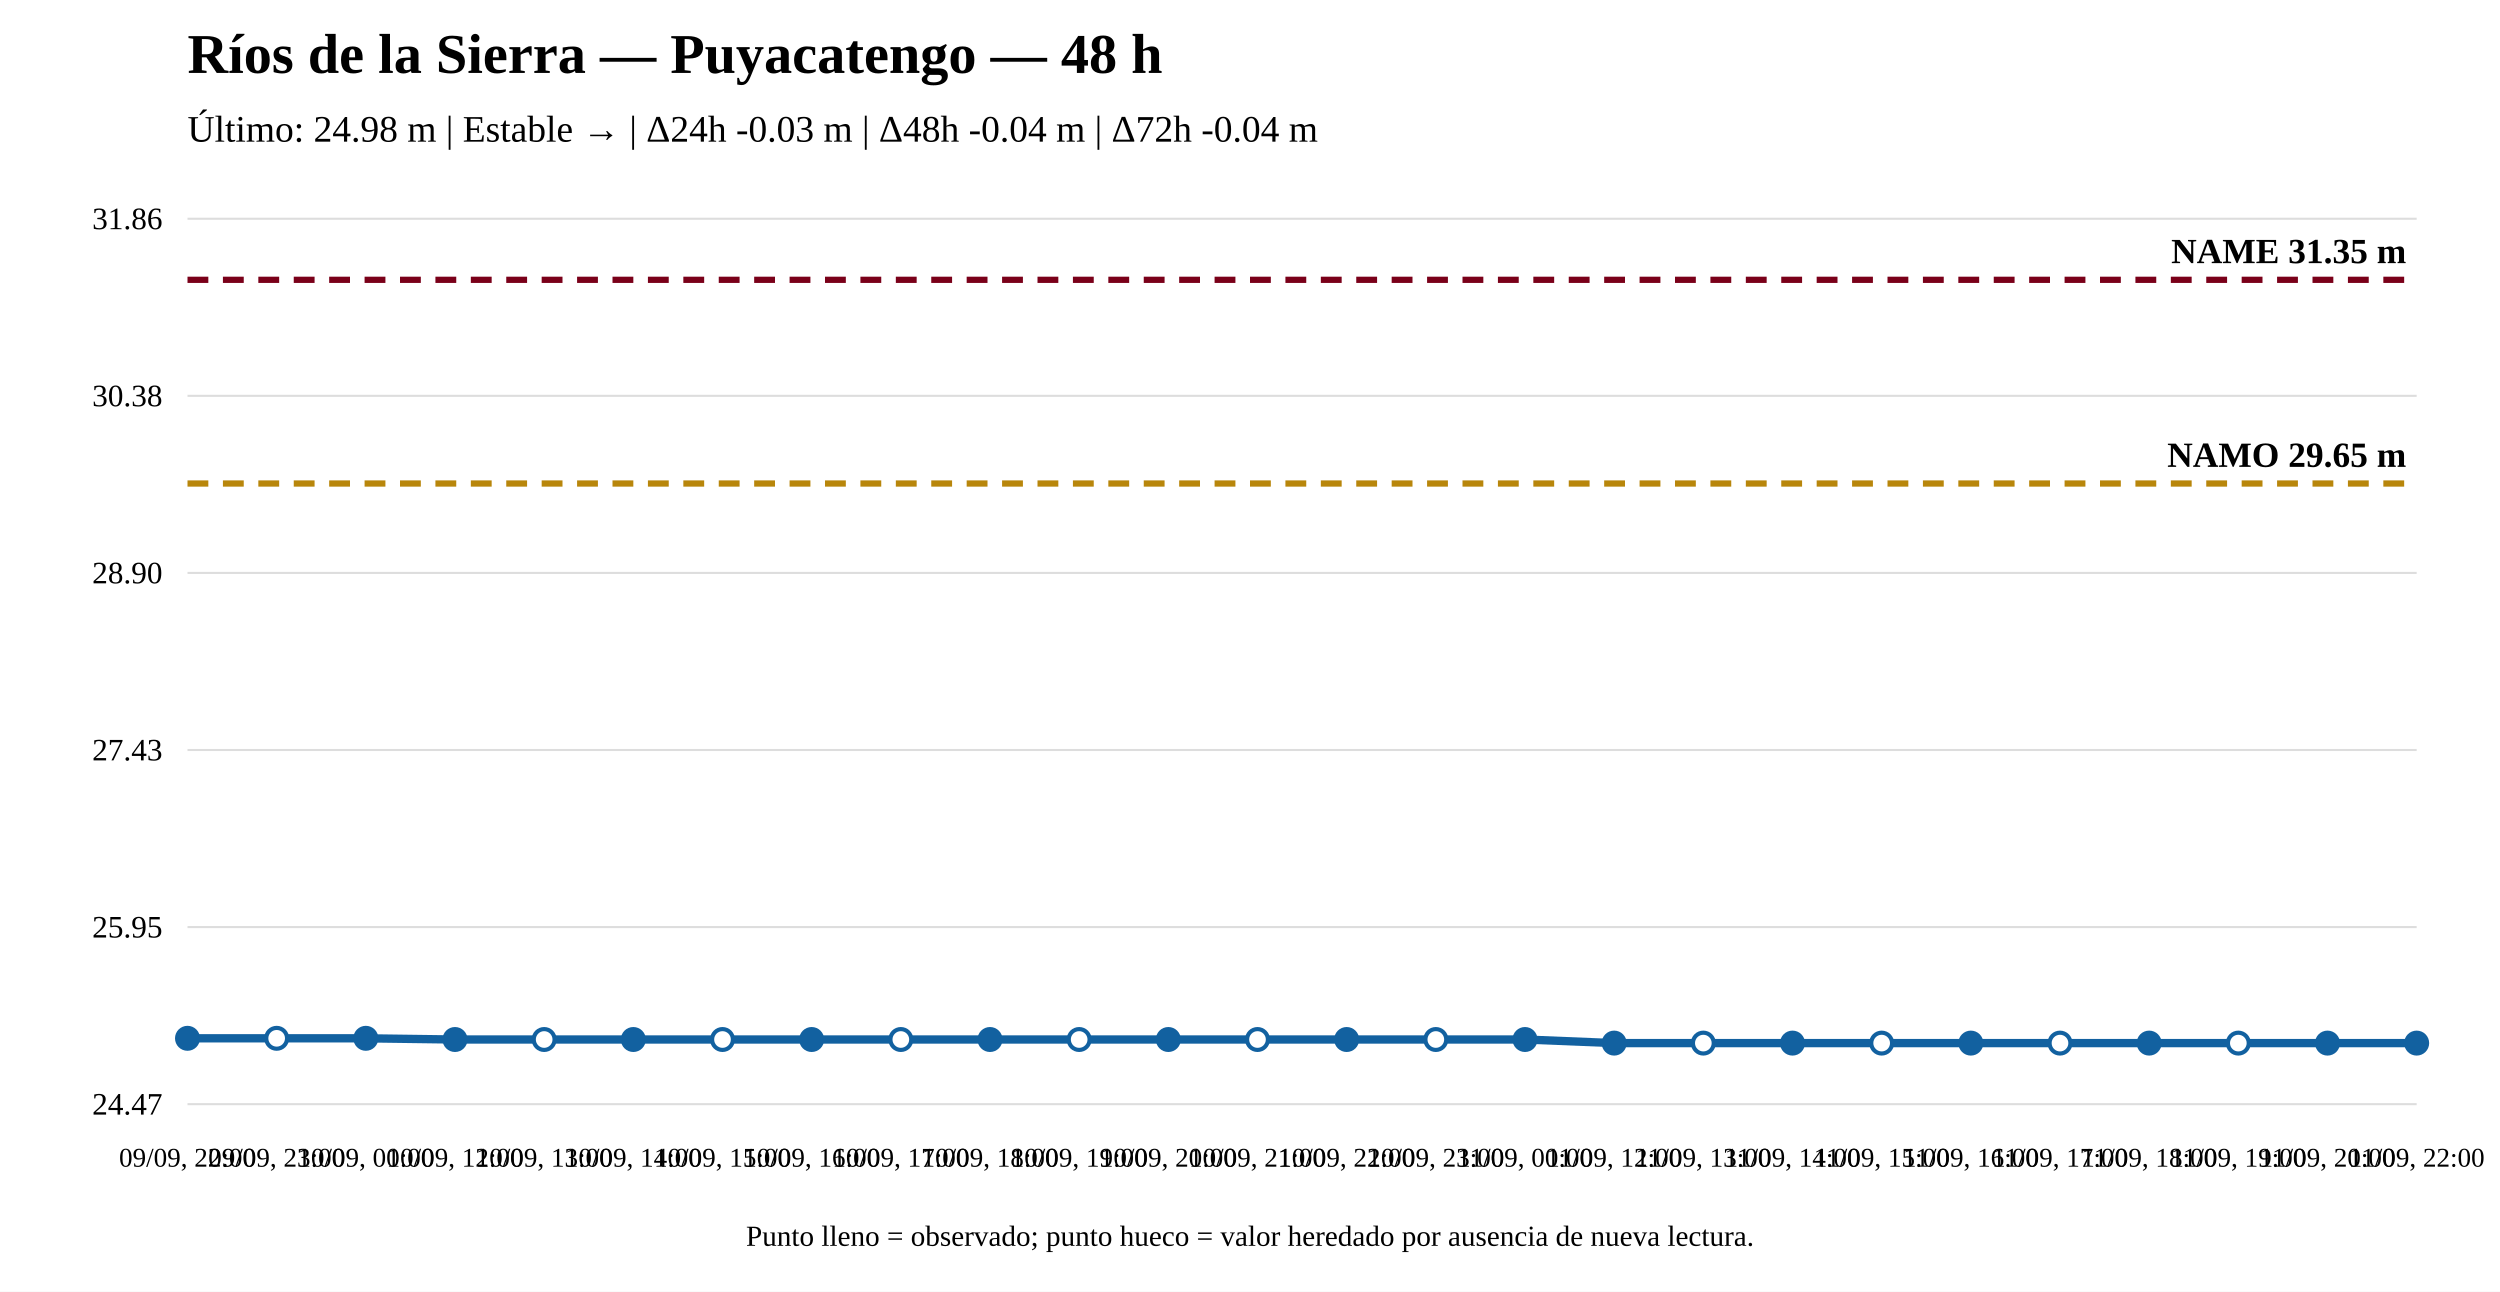
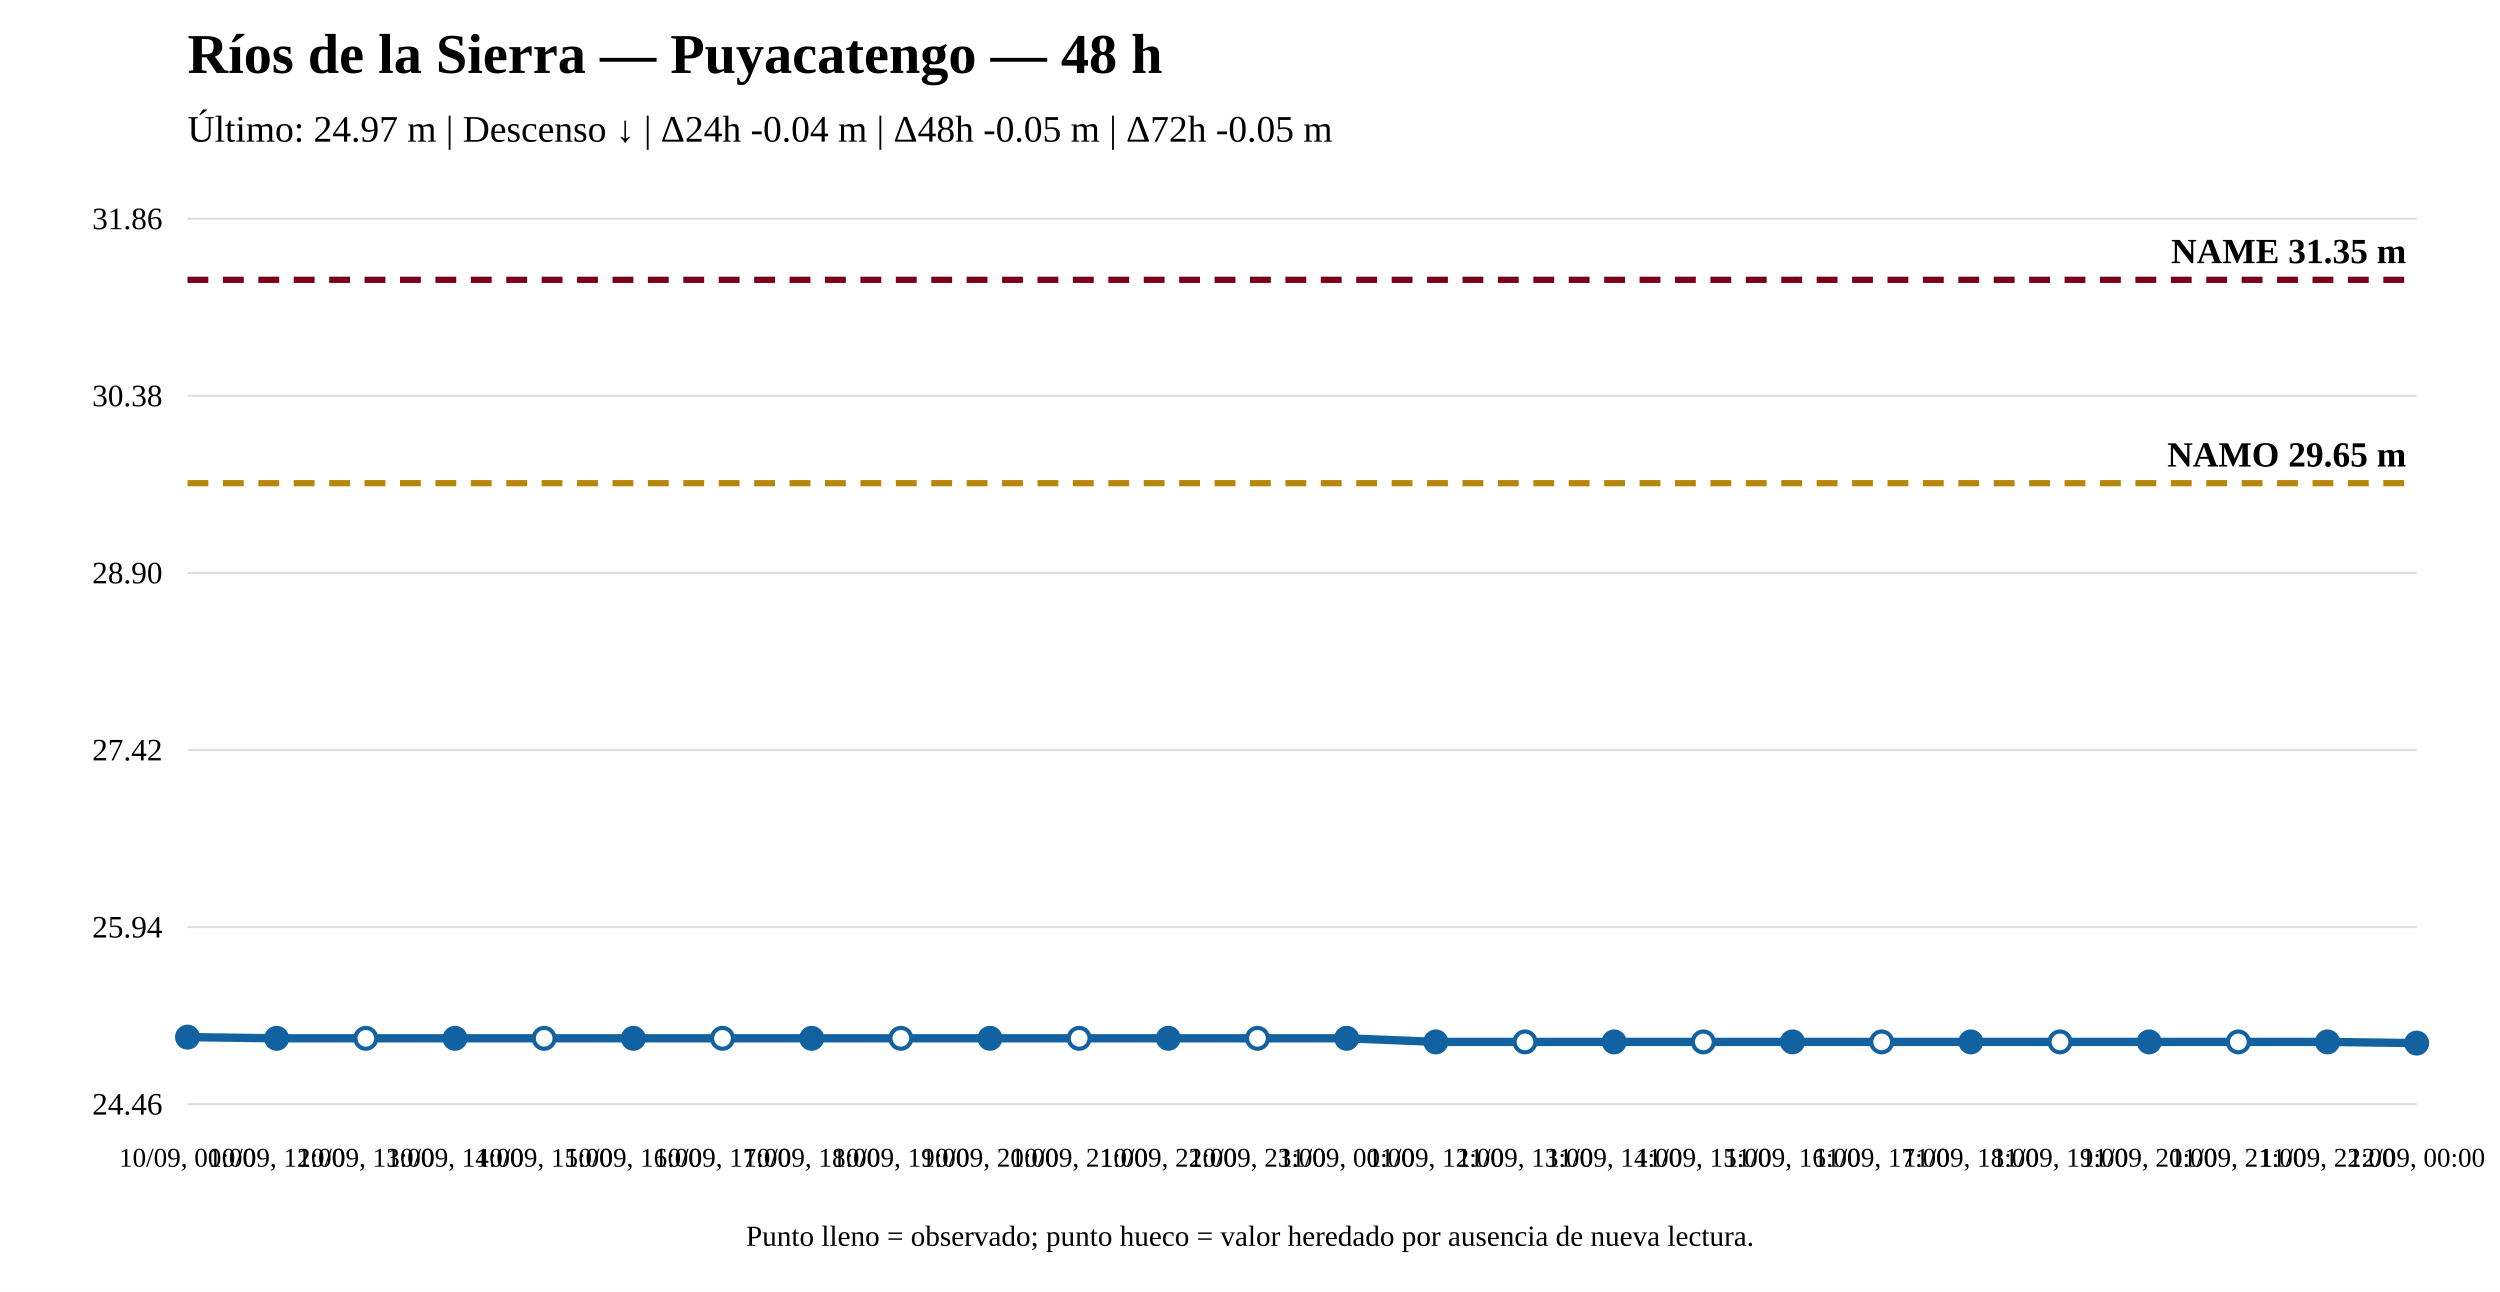
<svg xmlns="http://www.w3.org/2000/svg" width="1200" height="620" viewBox="0 0 1200 620">
  <rect width="100%" height="100%" fill="white" />
  <text x="90" y="35" font-size="27" font-weight="bold">Ríos de la Sierra — Puyacatengo — 48 h</text>
-   <text x="90" y="68" font-size="18">Último: 24.98 m | Estable → | Δ24h -0.03 m | Δ48h -0.04 m | Δ72h -0.04 m</text>
+   <text x="90" y="68" font-size="18">Último: 24.97 m | Descenso ↓ | Δ24h -0.04 m | Δ48h -0.05 m | Δ72h -0.05 m</text>
  <line x1="90" y1="530" x2="1160" y2="530" stroke="#ddd" />
  <line x1="90" y1="445" x2="1160" y2="445" stroke="#ddd" />
  <line x1="90" y1="360" x2="1160" y2="360" stroke="#ddd" />
  <line x1="90" y1="275" x2="1160" y2="275" stroke="#ddd" />
  <line x1="90" y1="190" x2="1160" y2="190" stroke="#ddd" />
  <line x1="90" y1="105" x2="1160" y2="105" stroke="#ddd" />
-   <text x="78" y="535" text-anchor="end" font-size="15">24.47</text>
-   <text x="78" y="450" text-anchor="end" font-size="15">25.95</text>
-   <text x="78" y="365" text-anchor="end" font-size="15">27.43</text>
+   <text x="78" y="535" text-anchor="end" font-size="15">24.46</text>
+   <text x="78" y="450" text-anchor="end" font-size="15">25.94</text>
+   <text x="78" y="365" text-anchor="end" font-size="15">27.42</text>
  <text x="78" y="280" text-anchor="end" font-size="15">28.90</text>
  <text x="78" y="195" text-anchor="end" font-size="15">30.38</text>
  <text x="78" y="110" text-anchor="end" font-size="15">31.86</text>
-   <line x1="90" y1="232.088" x2="1160" y2="232.088" stroke="#b8860b" stroke-width="3" stroke-dasharray="10 7" />
-   <text x="1155" y="224.088" text-anchor="end" font-size="17" font-weight="bold">NAMO 29.65 m</text>
+   <line x1="90" y1="231.935" x2="1160" y2="231.935" stroke="#b8860b" stroke-width="3" stroke-dasharray="10 7" />
+   <text x="1155" y="223.935" text-anchor="end" font-size="17" font-weight="bold">NAMO 29.65 m</text>
  <line x1="90" y1="134.31" x2="1160" y2="134.31" stroke="#7a0019" stroke-width="3" stroke-dasharray="10 7" />
  <text x="1155" y="126.31" text-anchor="end" font-size="17" font-weight="bold">NAME 31.35 m</text>
-   <polyline fill="none" stroke="#1261a0" stroke-width="4" points="90,498.389 132.8,498.389 175.6,498.389 218.4,498.964 261.2,498.964 304,498.964 346.8,498.964 389.6,498.964 432.4,498.964 475.2,498.964 518,498.964 560.8,498.964 603.6,498.964 646.4,498.964 689.2,498.964 732,498.964 774.8,500.69 817.6,500.69 860.4,500.69 903.2,500.69 946,500.69 988.8,500.69 1031.6,500.69 1074.4,500.69 1117.2,500.69 1160,500.69" />
-   <circle cx="90" cy="498.389" r="5" fill="#1261a0" stroke="#1261a0" stroke-width="2" />
-   <circle cx="132.8" cy="498.389" r="5" fill="white" stroke="#1261a0" stroke-width="2" />
-   <circle cx="175.6" cy="498.389" r="5" fill="#1261a0" stroke="#1261a0" stroke-width="2" />
-   <circle cx="218.4" cy="498.964" r="5" fill="#1261a0" stroke="#1261a0" stroke-width="2" />
-   <circle cx="261.2" cy="498.964" r="5" fill="white" stroke="#1261a0" stroke-width="2" />
-   <circle cx="304" cy="498.964" r="5" fill="#1261a0" stroke="#1261a0" stroke-width="2" />
-   <circle cx="346.8" cy="498.964" r="5" fill="white" stroke="#1261a0" stroke-width="2" />
-   <circle cx="389.6" cy="498.964" r="5" fill="#1261a0" stroke="#1261a0" stroke-width="2" />
-   <circle cx="432.4" cy="498.964" r="5" fill="white" stroke="#1261a0" stroke-width="2" />
-   <circle cx="475.2" cy="498.964" r="5" fill="#1261a0" stroke="#1261a0" stroke-width="2" />
-   <circle cx="518" cy="498.964" r="5" fill="white" stroke="#1261a0" stroke-width="2" />
-   <circle cx="560.8" cy="498.964" r="5" fill="#1261a0" stroke="#1261a0" stroke-width="2" />
-   <circle cx="603.6" cy="498.964" r="5" fill="white" stroke="#1261a0" stroke-width="2" />
-   <circle cx="646.4" cy="498.964" r="5" fill="#1261a0" stroke="#1261a0" stroke-width="2" />
-   <circle cx="689.2" cy="498.964" r="5" fill="white" stroke="#1261a0" stroke-width="2" />
-   <circle cx="732" cy="498.964" r="5" fill="#1261a0" stroke="#1261a0" stroke-width="2" />
-   <circle cx="774.8" cy="500.69" r="5" fill="#1261a0" stroke="#1261a0" stroke-width="2" />
-   <circle cx="817.6" cy="500.69" r="5" fill="white" stroke="#1261a0" stroke-width="2" />
-   <circle cx="860.4" cy="500.69" r="5" fill="#1261a0" stroke="#1261a0" stroke-width="2" />
-   <circle cx="903.2" cy="500.69" r="5" fill="white" stroke="#1261a0" stroke-width="2" />
-   <circle cx="946" cy="500.69" r="5" fill="#1261a0" stroke="#1261a0" stroke-width="2" />
-   <circle cx="988.8" cy="500.69" r="5" fill="white" stroke="#1261a0" stroke-width="2" />
-   <circle cx="1031.6" cy="500.69" r="5" fill="#1261a0" stroke="#1261a0" stroke-width="2" />
-   <circle cx="1074.4" cy="500.69" r="5" fill="white" stroke="#1261a0" stroke-width="2" />
-   <circle cx="1117.2" cy="500.69" r="5" fill="#1261a0" stroke="#1261a0" stroke-width="2" />
+   <polyline fill="none" stroke="#1261a0" stroke-width="4" points="90,497.818 132.8,498.393 175.6,498.393 218.4,498.393 261.2,498.393 304,498.393 346.8,498.393 389.6,498.393 432.4,498.393 475.2,498.393 518,498.393 560.8,498.393 603.6,498.393 646.4,498.393 689.2,500.115 732,500.115 774.8,500.115 817.6,500.115 860.4,500.115 903.2,500.115 946,500.115 988.8,500.115 1031.6,500.115 1074.4,500.115 1117.2,500.115 1160,500.69" />
+   <circle cx="90" cy="497.818" r="5" fill="#1261a0" stroke="#1261a0" stroke-width="2" />
+   <circle cx="132.8" cy="498.393" r="5" fill="#1261a0" stroke="#1261a0" stroke-width="2" />
+   <circle cx="175.6" cy="498.393" r="5" fill="white" stroke="#1261a0" stroke-width="2" />
+   <circle cx="218.4" cy="498.393" r="5" fill="#1261a0" stroke="#1261a0" stroke-width="2" />
+   <circle cx="261.2" cy="498.393" r="5" fill="white" stroke="#1261a0" stroke-width="2" />
+   <circle cx="304" cy="498.393" r="5" fill="#1261a0" stroke="#1261a0" stroke-width="2" />
+   <circle cx="346.8" cy="498.393" r="5" fill="white" stroke="#1261a0" stroke-width="2" />
+   <circle cx="389.6" cy="498.393" r="5" fill="#1261a0" stroke="#1261a0" stroke-width="2" />
+   <circle cx="432.4" cy="498.393" r="5" fill="white" stroke="#1261a0" stroke-width="2" />
+   <circle cx="475.2" cy="498.393" r="5" fill="#1261a0" stroke="#1261a0" stroke-width="2" />
+   <circle cx="518" cy="498.393" r="5" fill="white" stroke="#1261a0" stroke-width="2" />
+   <circle cx="560.8" cy="498.393" r="5" fill="#1261a0" stroke="#1261a0" stroke-width="2" />
+   <circle cx="603.6" cy="498.393" r="5" fill="white" stroke="#1261a0" stroke-width="2" />
+   <circle cx="646.4" cy="498.393" r="5" fill="#1261a0" stroke="#1261a0" stroke-width="2" />
+   <circle cx="689.2" cy="500.115" r="5" fill="#1261a0" stroke="#1261a0" stroke-width="2" />
+   <circle cx="732" cy="500.115" r="5" fill="white" stroke="#1261a0" stroke-width="2" />
+   <circle cx="774.8" cy="500.115" r="5" fill="#1261a0" stroke="#1261a0" stroke-width="2" />
+   <circle cx="817.6" cy="500.115" r="5" fill="white" stroke="#1261a0" stroke-width="2" />
+   <circle cx="860.4" cy="500.115" r="5" fill="#1261a0" stroke="#1261a0" stroke-width="2" />
+   <circle cx="903.2" cy="500.115" r="5" fill="white" stroke="#1261a0" stroke-width="2" />
+   <circle cx="946" cy="500.115" r="5" fill="#1261a0" stroke="#1261a0" stroke-width="2" />
+   <circle cx="988.8" cy="500.115" r="5" fill="white" stroke="#1261a0" stroke-width="2" />
+   <circle cx="1031.6" cy="500.115" r="5" fill="#1261a0" stroke="#1261a0" stroke-width="2" />
+   <circle cx="1074.4" cy="500.115" r="5" fill="white" stroke="#1261a0" stroke-width="2" />
+   <circle cx="1117.2" cy="500.115" r="5" fill="#1261a0" stroke="#1261a0" stroke-width="2" />
  <circle cx="1160" cy="500.69" r="5" fill="#1261a0" stroke="#1261a0" stroke-width="2" />
-   <text x="90" y="560" text-anchor="middle" font-size="13">09/09, 22:00</text>
-   <text x="132.8" y="560" text-anchor="middle" font-size="13">09/09, 23:00</text>
-   <text x="175.6" y="560" text-anchor="middle" font-size="13">10/09, 00:00</text>
-   <text x="218.4" y="560" text-anchor="middle" font-size="13">10/09, 12:00</text>
-   <text x="261.2" y="560" text-anchor="middle" font-size="13">10/09, 13:00</text>
-   <text x="304" y="560" text-anchor="middle" font-size="13">10/09, 14:00</text>
-   <text x="346.8" y="560" text-anchor="middle" font-size="13">10/09, 15:00</text>
-   <text x="389.6" y="560" text-anchor="middle" font-size="13">10/09, 16:00</text>
-   <text x="432.4" y="560" text-anchor="middle" font-size="13">10/09, 17:00</text>
-   <text x="475.2" y="560" text-anchor="middle" font-size="13">10/09, 18:00</text>
-   <text x="518" y="560" text-anchor="middle" font-size="13">10/09, 19:00</text>
-   <text x="560.8" y="560" text-anchor="middle" font-size="13">10/09, 20:00</text>
-   <text x="603.6" y="560" text-anchor="middle" font-size="13">10/09, 21:00</text>
-   <text x="646.4" y="560" text-anchor="middle" font-size="13">10/09, 22:00</text>
-   <text x="689.2" y="560" text-anchor="middle" font-size="13">10/09, 23:00</text>
-   <text x="732" y="560" text-anchor="middle" font-size="13">11/09, 00:00</text>
-   <text x="774.8" y="560" text-anchor="middle" font-size="13">11/09, 12:00</text>
-   <text x="817.6" y="560" text-anchor="middle" font-size="13">11/09, 13:00</text>
-   <text x="860.4" y="560" text-anchor="middle" font-size="13">11/09, 14:00</text>
-   <text x="903.2" y="560" text-anchor="middle" font-size="13">11/09, 15:00</text>
-   <text x="946" y="560" text-anchor="middle" font-size="13">11/09, 16:00</text>
-   <text x="988.8" y="560" text-anchor="middle" font-size="13">11/09, 17:00</text>
-   <text x="1031.6" y="560" text-anchor="middle" font-size="13">11/09, 18:00</text>
-   <text x="1074.4" y="560" text-anchor="middle" font-size="13">11/09, 19:00</text>
-   <text x="1117.2" y="560" text-anchor="middle" font-size="13">11/09, 20:00</text>
-   <text x="1160" y="560" text-anchor="middle" font-size="13">11/09, 22:00</text>
+   <text x="90" y="560" text-anchor="middle" font-size="13">10/09, 00:00</text>
+   <text x="132.8" y="560" text-anchor="middle" font-size="13">10/09, 12:00</text>
+   <text x="175.6" y="560" text-anchor="middle" font-size="13">10/09, 13:00</text>
+   <text x="218.4" y="560" text-anchor="middle" font-size="13">10/09, 14:00</text>
+   <text x="261.2" y="560" text-anchor="middle" font-size="13">10/09, 15:00</text>
+   <text x="304" y="560" text-anchor="middle" font-size="13">10/09, 16:00</text>
+   <text x="346.8" y="560" text-anchor="middle" font-size="13">10/09, 17:00</text>
+   <text x="389.6" y="560" text-anchor="middle" font-size="13">10/09, 18:00</text>
+   <text x="432.4" y="560" text-anchor="middle" font-size="13">10/09, 19:00</text>
+   <text x="475.2" y="560" text-anchor="middle" font-size="13">10/09, 20:00</text>
+   <text x="518" y="560" text-anchor="middle" font-size="13">10/09, 21:00</text>
+   <text x="560.8" y="560" text-anchor="middle" font-size="13">10/09, 22:00</text>
+   <text x="603.6" y="560" text-anchor="middle" font-size="13">10/09, 23:00</text>
+   <text x="646.4" y="560" text-anchor="middle" font-size="13">11/09, 00:00</text>
+   <text x="689.2" y="560" text-anchor="middle" font-size="13">11/09, 12:00</text>
+   <text x="732" y="560" text-anchor="middle" font-size="13">11/09, 13:00</text>
+   <text x="774.8" y="560" text-anchor="middle" font-size="13">11/09, 14:00</text>
+   <text x="817.6" y="560" text-anchor="middle" font-size="13">11/09, 15:00</text>
+   <text x="860.4" y="560" text-anchor="middle" font-size="13">11/09, 16:00</text>
+   <text x="903.2" y="560" text-anchor="middle" font-size="13">11/09, 17:00</text>
+   <text x="946" y="560" text-anchor="middle" font-size="13">11/09, 18:00</text>
+   <text x="988.8" y="560" text-anchor="middle" font-size="13">11/09, 19:00</text>
+   <text x="1031.6" y="560" text-anchor="middle" font-size="13">11/09, 20:00</text>
+   <text x="1074.4" y="560" text-anchor="middle" font-size="13">11/09, 21:00</text>
+   <text x="1117.2" y="560" text-anchor="middle" font-size="13">11/09, 22:00</text>
+   <text x="1160" y="560" text-anchor="middle" font-size="13">12/09, 00:00</text>
  <text x="600" y="598" text-anchor="middle" font-size="14">Punto lleno = observado; punto hueco = valor heredado por ausencia de nueva lectura.</text>
</svg>
